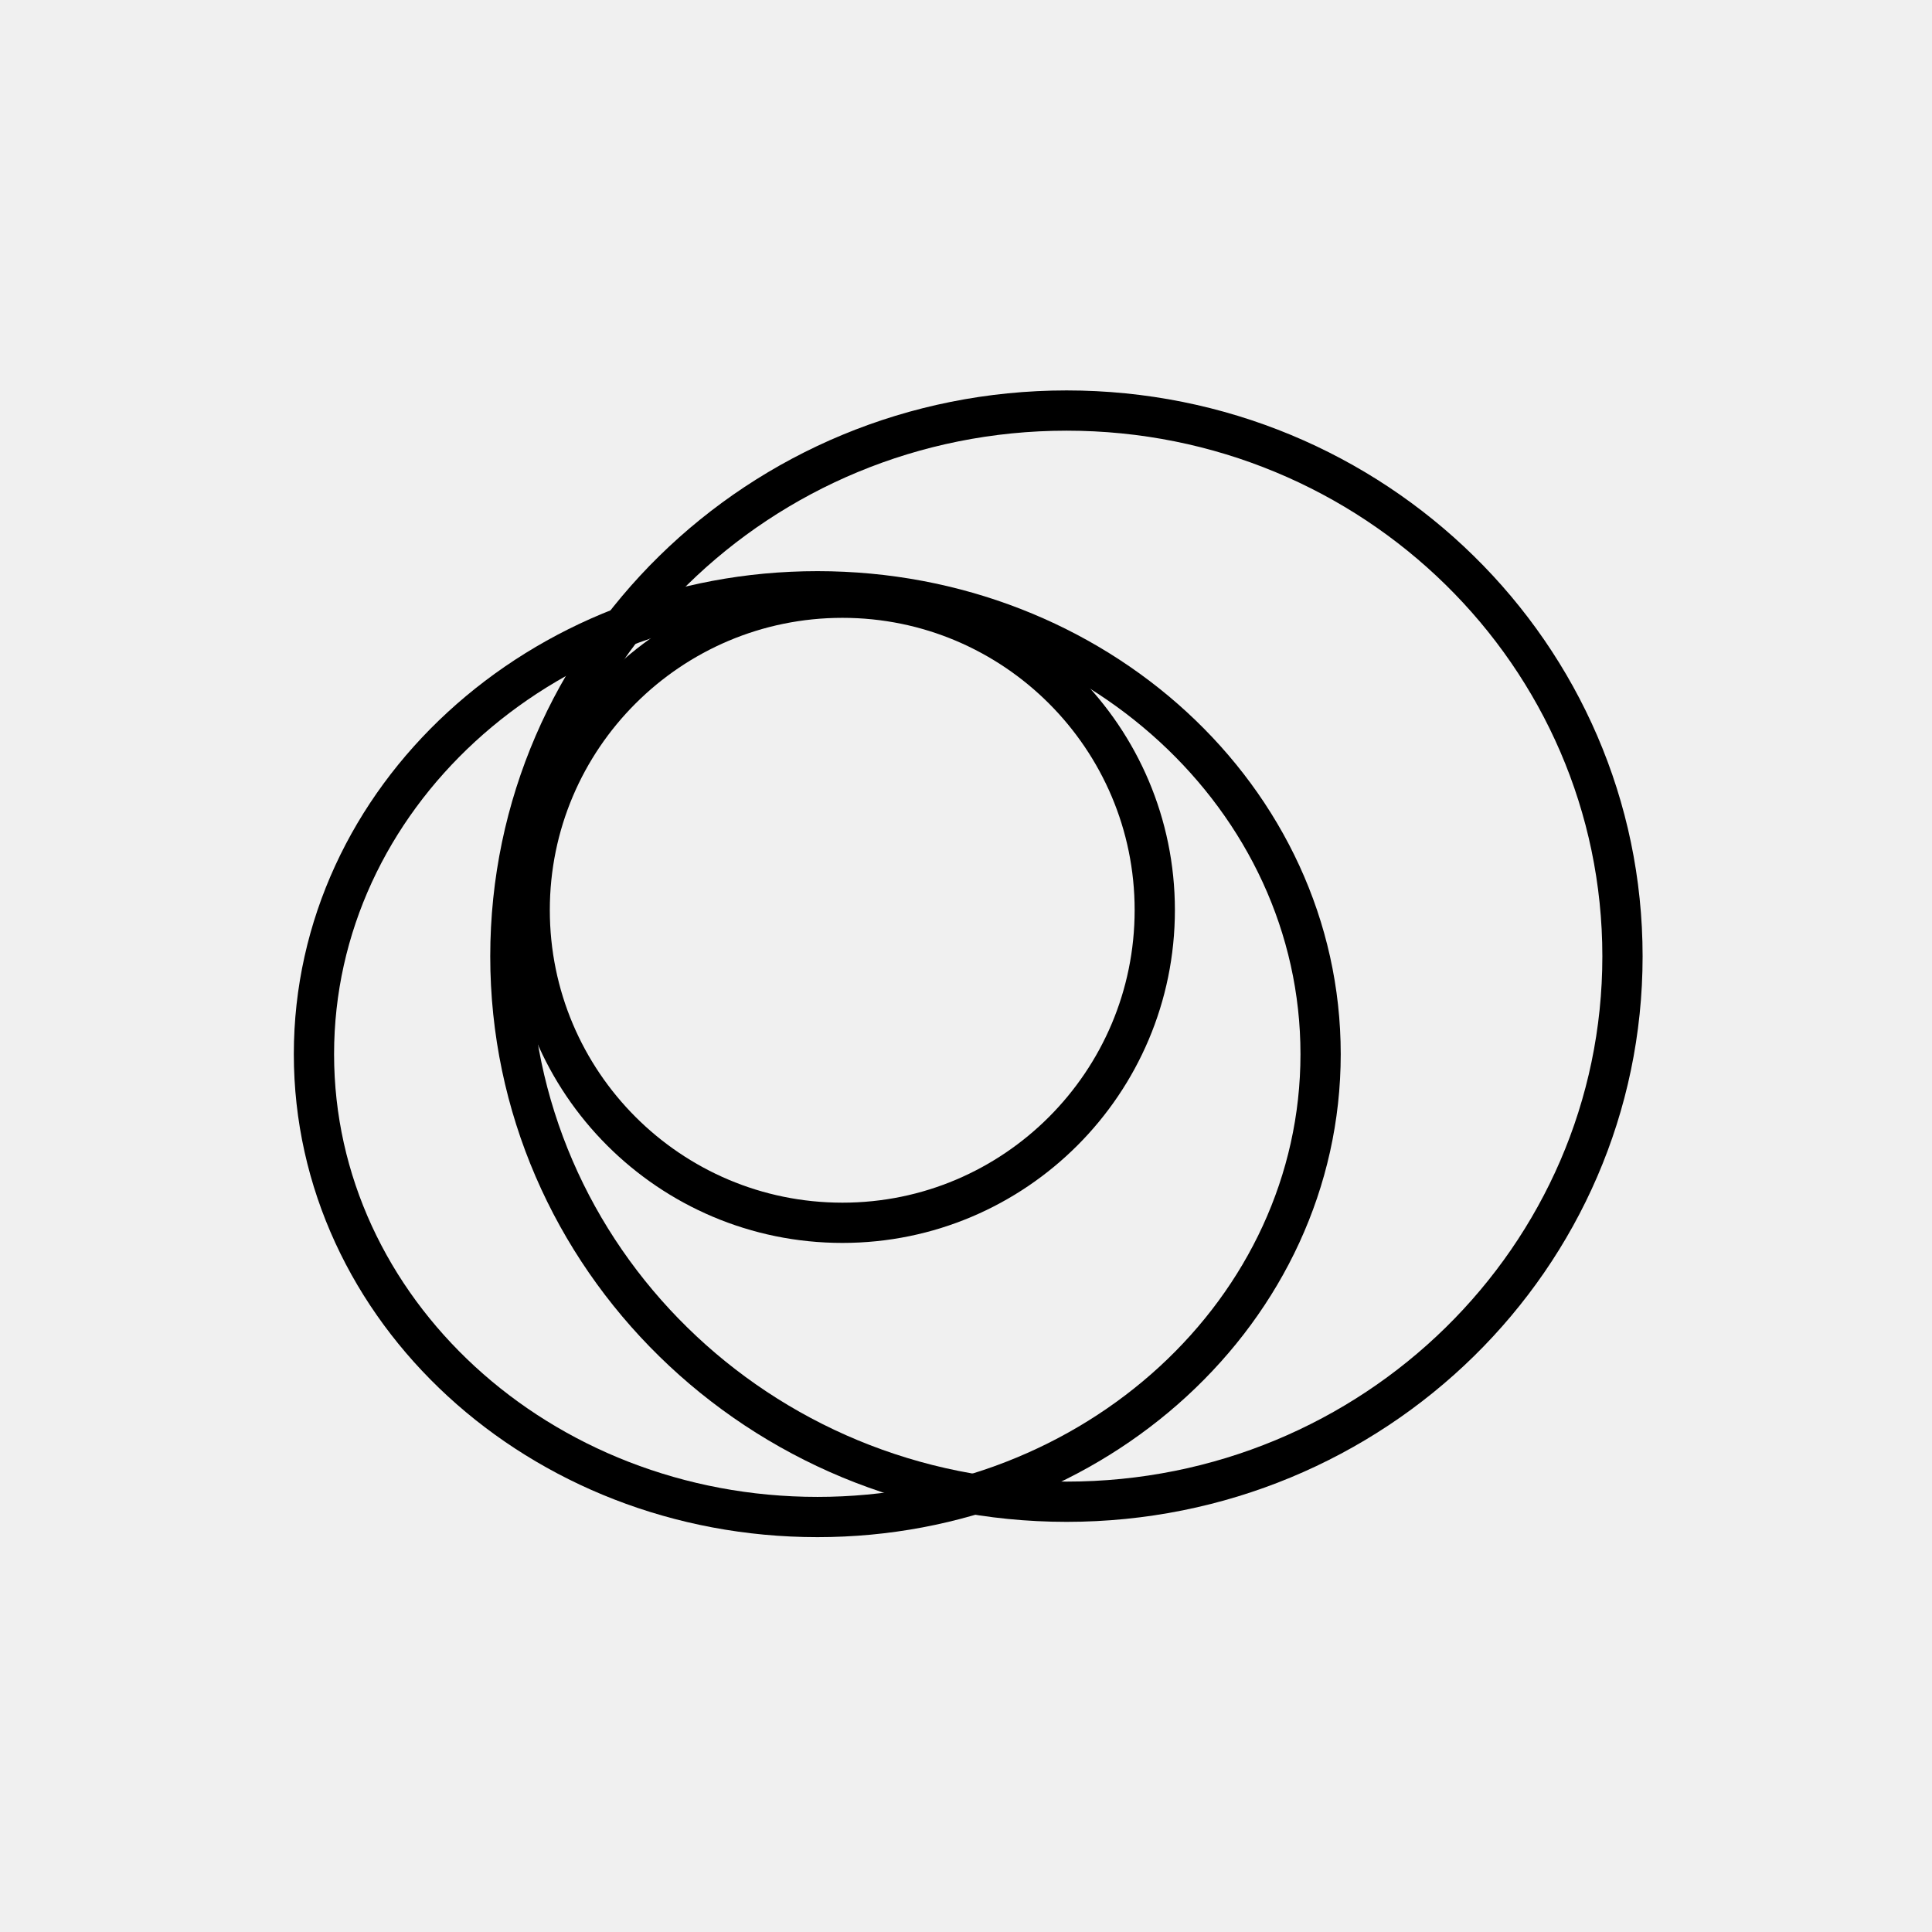
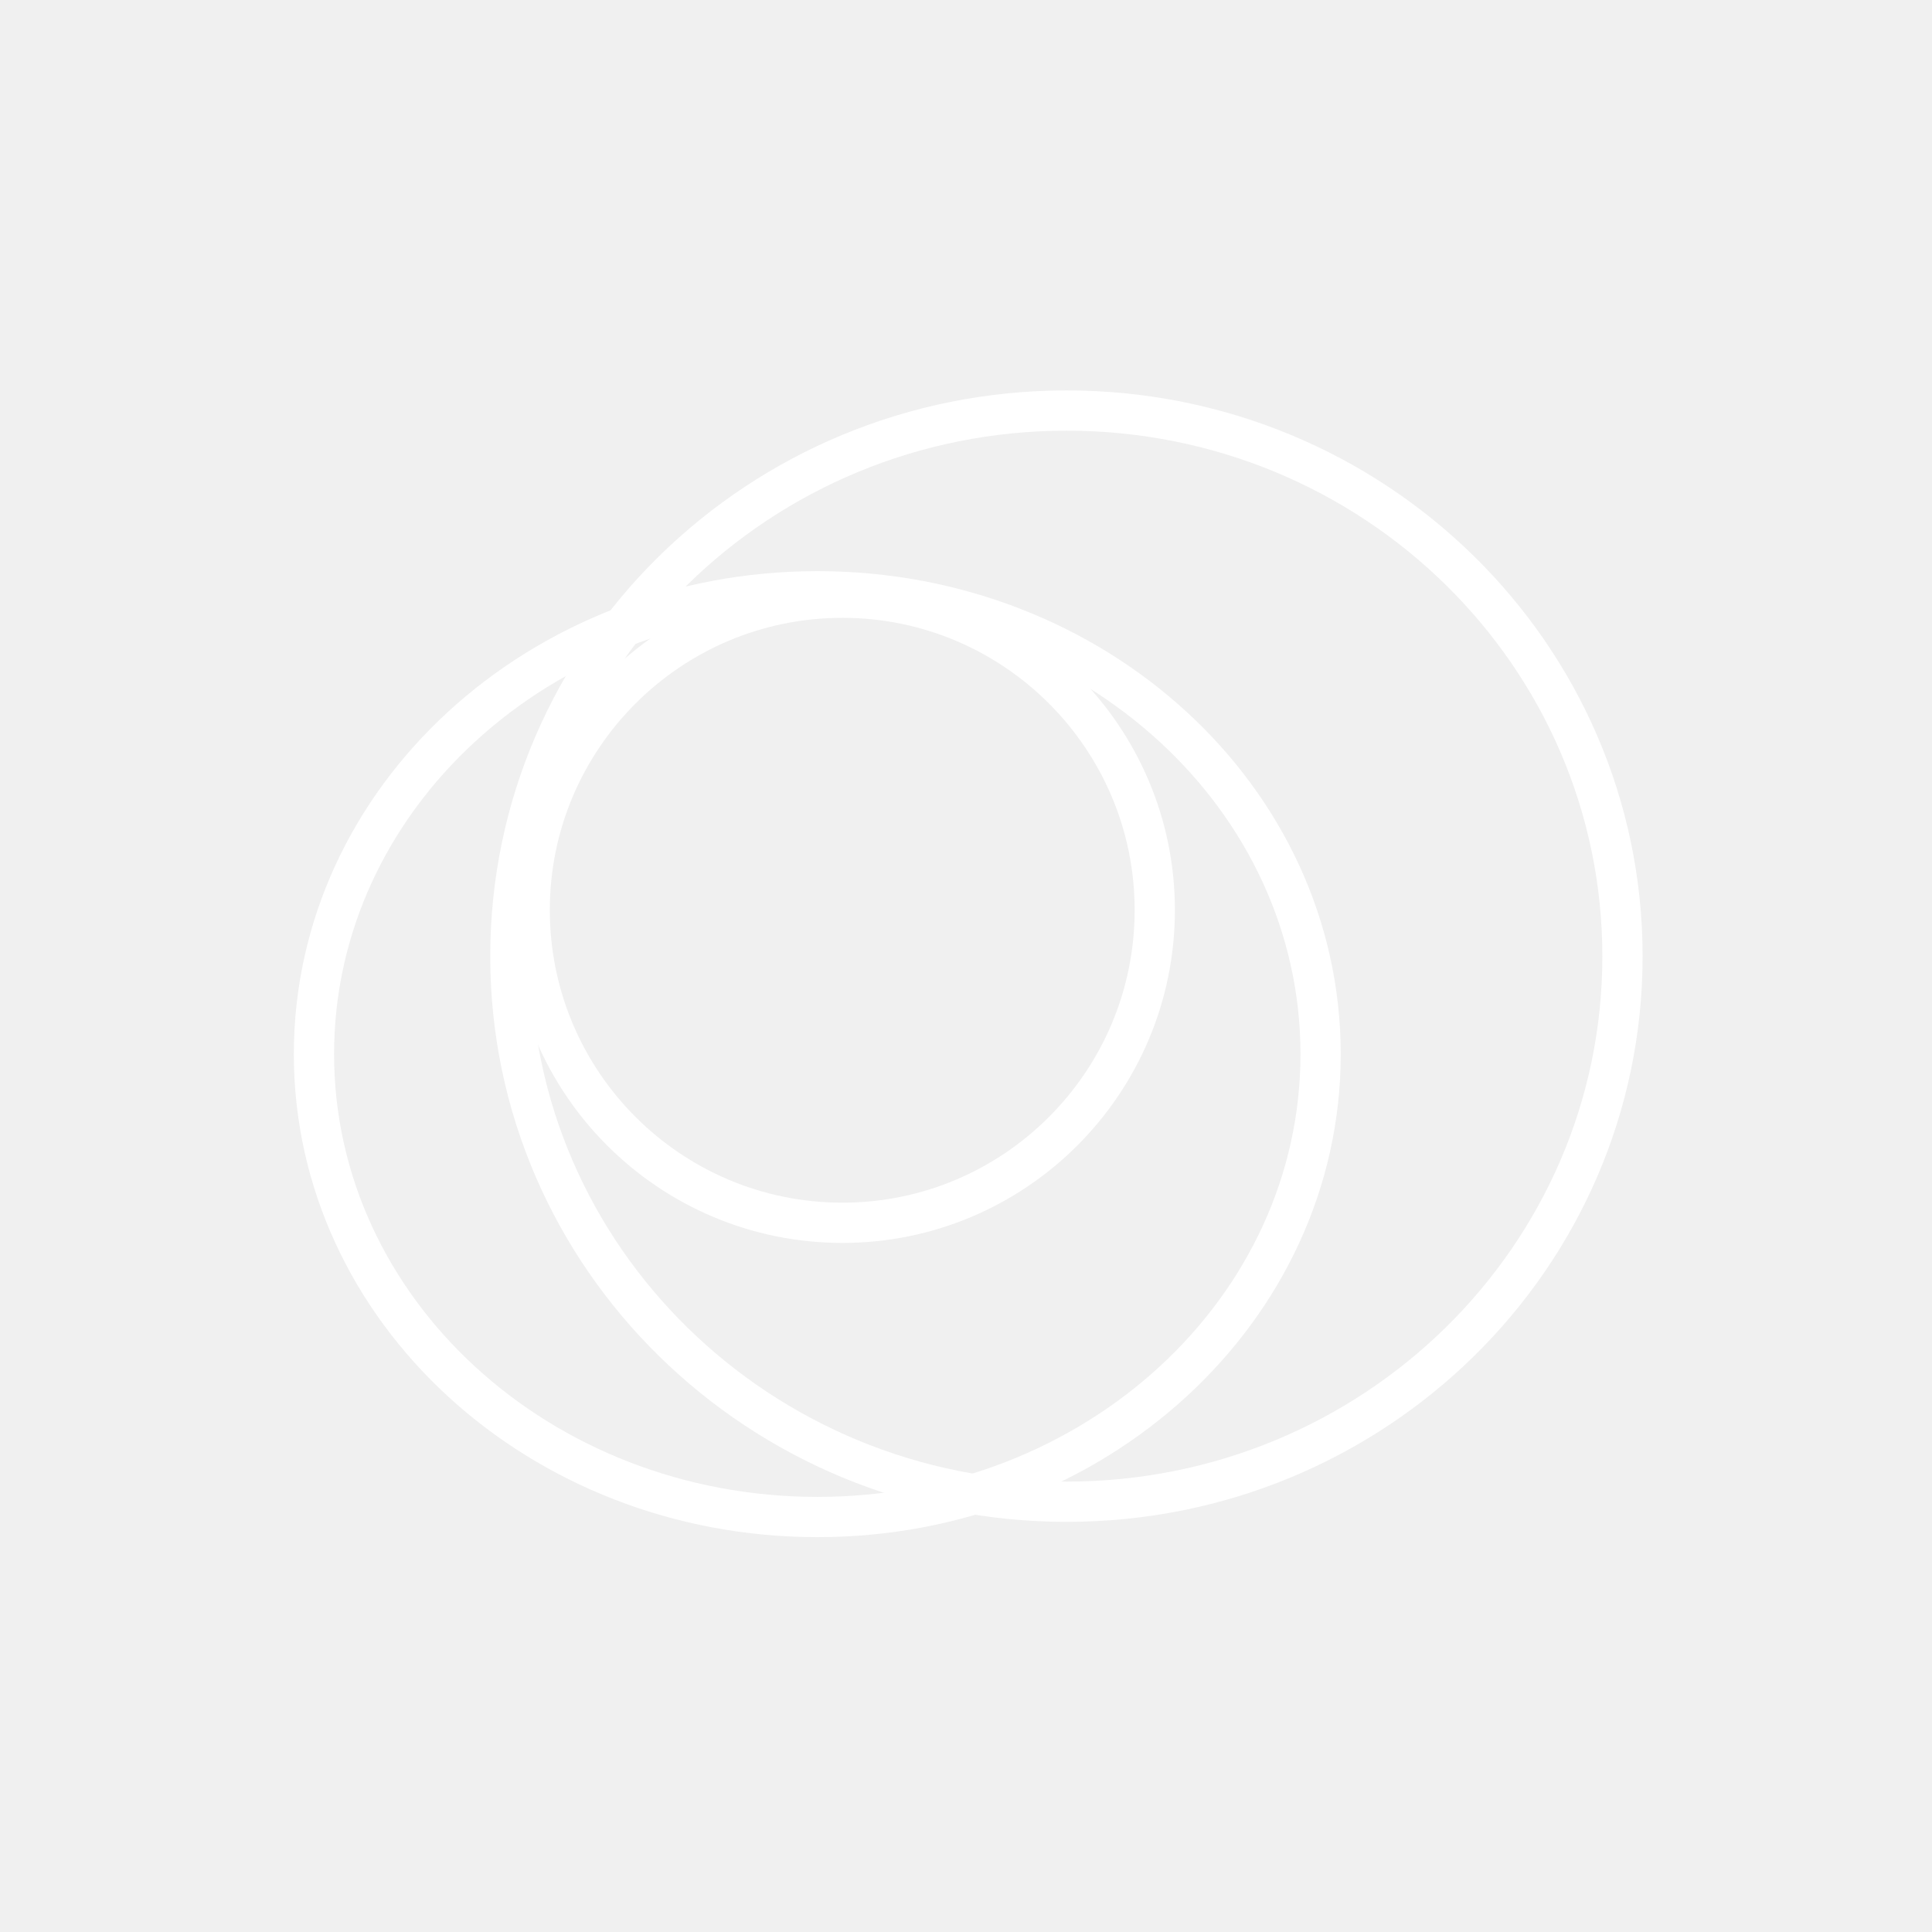
<svg xmlns="http://www.w3.org/2000/svg" viewBox="0 0 48 48">
  <defs>
-     <style>.a{fill:none;stroke:#000;stroke-linecap:round;stroke-linejoin:round;}</style>
+     <style>.a{fill:none;stroke:#fff;stroke-linecap:round;stroke-linejoin:round;}</style>
  </defs>
  <path class="a" d="M20.93,14.85C25.21,14.85,28.69,18.33,28.69,22.61C28.69,26.90,25.21,30.38,20.93,30.38C16.64,30.38,13.16,26.90,13.16,22.61C13.16,18.33,16.64,14.85,20.93,14.85z" />
  <path class="a" d="M26.50,10.20C34.13,10.20,40.31,16.27,40.31,23.76C40.31,31.24,34.13,37.31,26.50,37.31C18.87,37.31,12.68,31.24,12.68,23.76C12.68,16.27,18.87,10.20,26.50,10.20z" />
  <path class="a" d="M20.31,14.69C27.21,14.69,32.81,19.84,32.81,26.19C32.81,32.54,27.21,37.69,20.31,37.69C13.40,37.69,7.80,32.54,7.80,26.19C7.80,19.84,13.40,14.69,20.31,14.69z" />
</svg>
